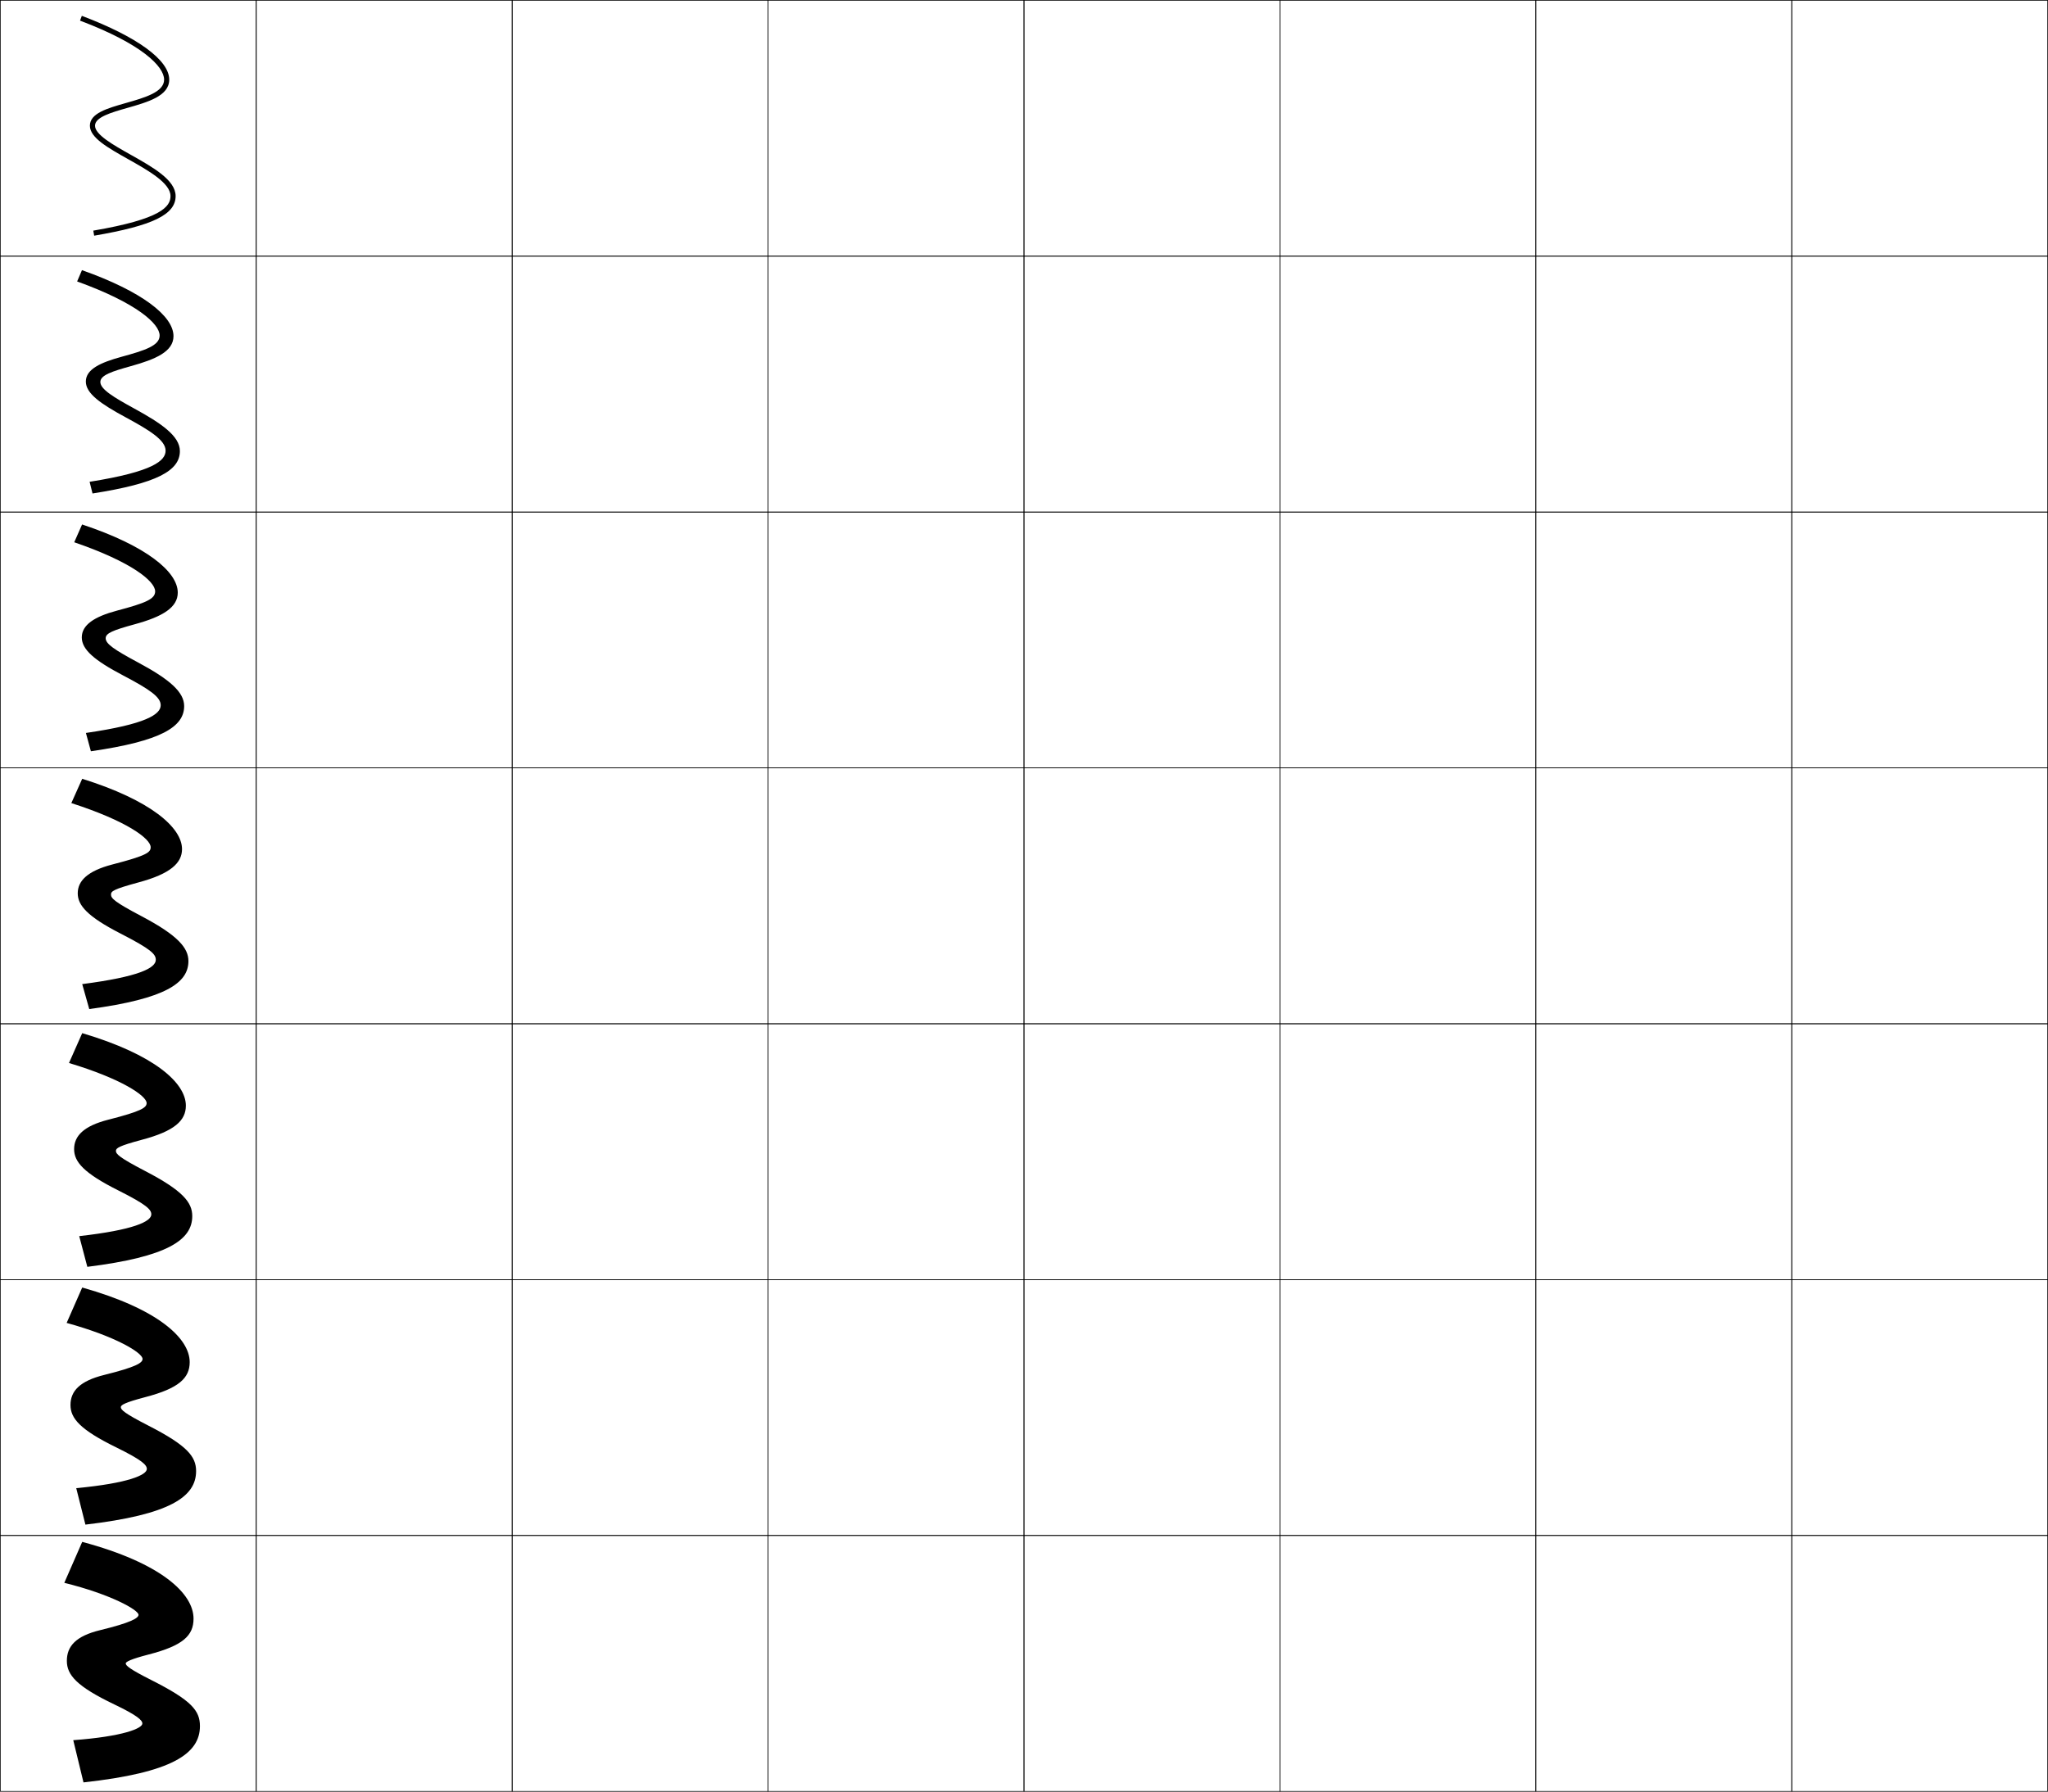
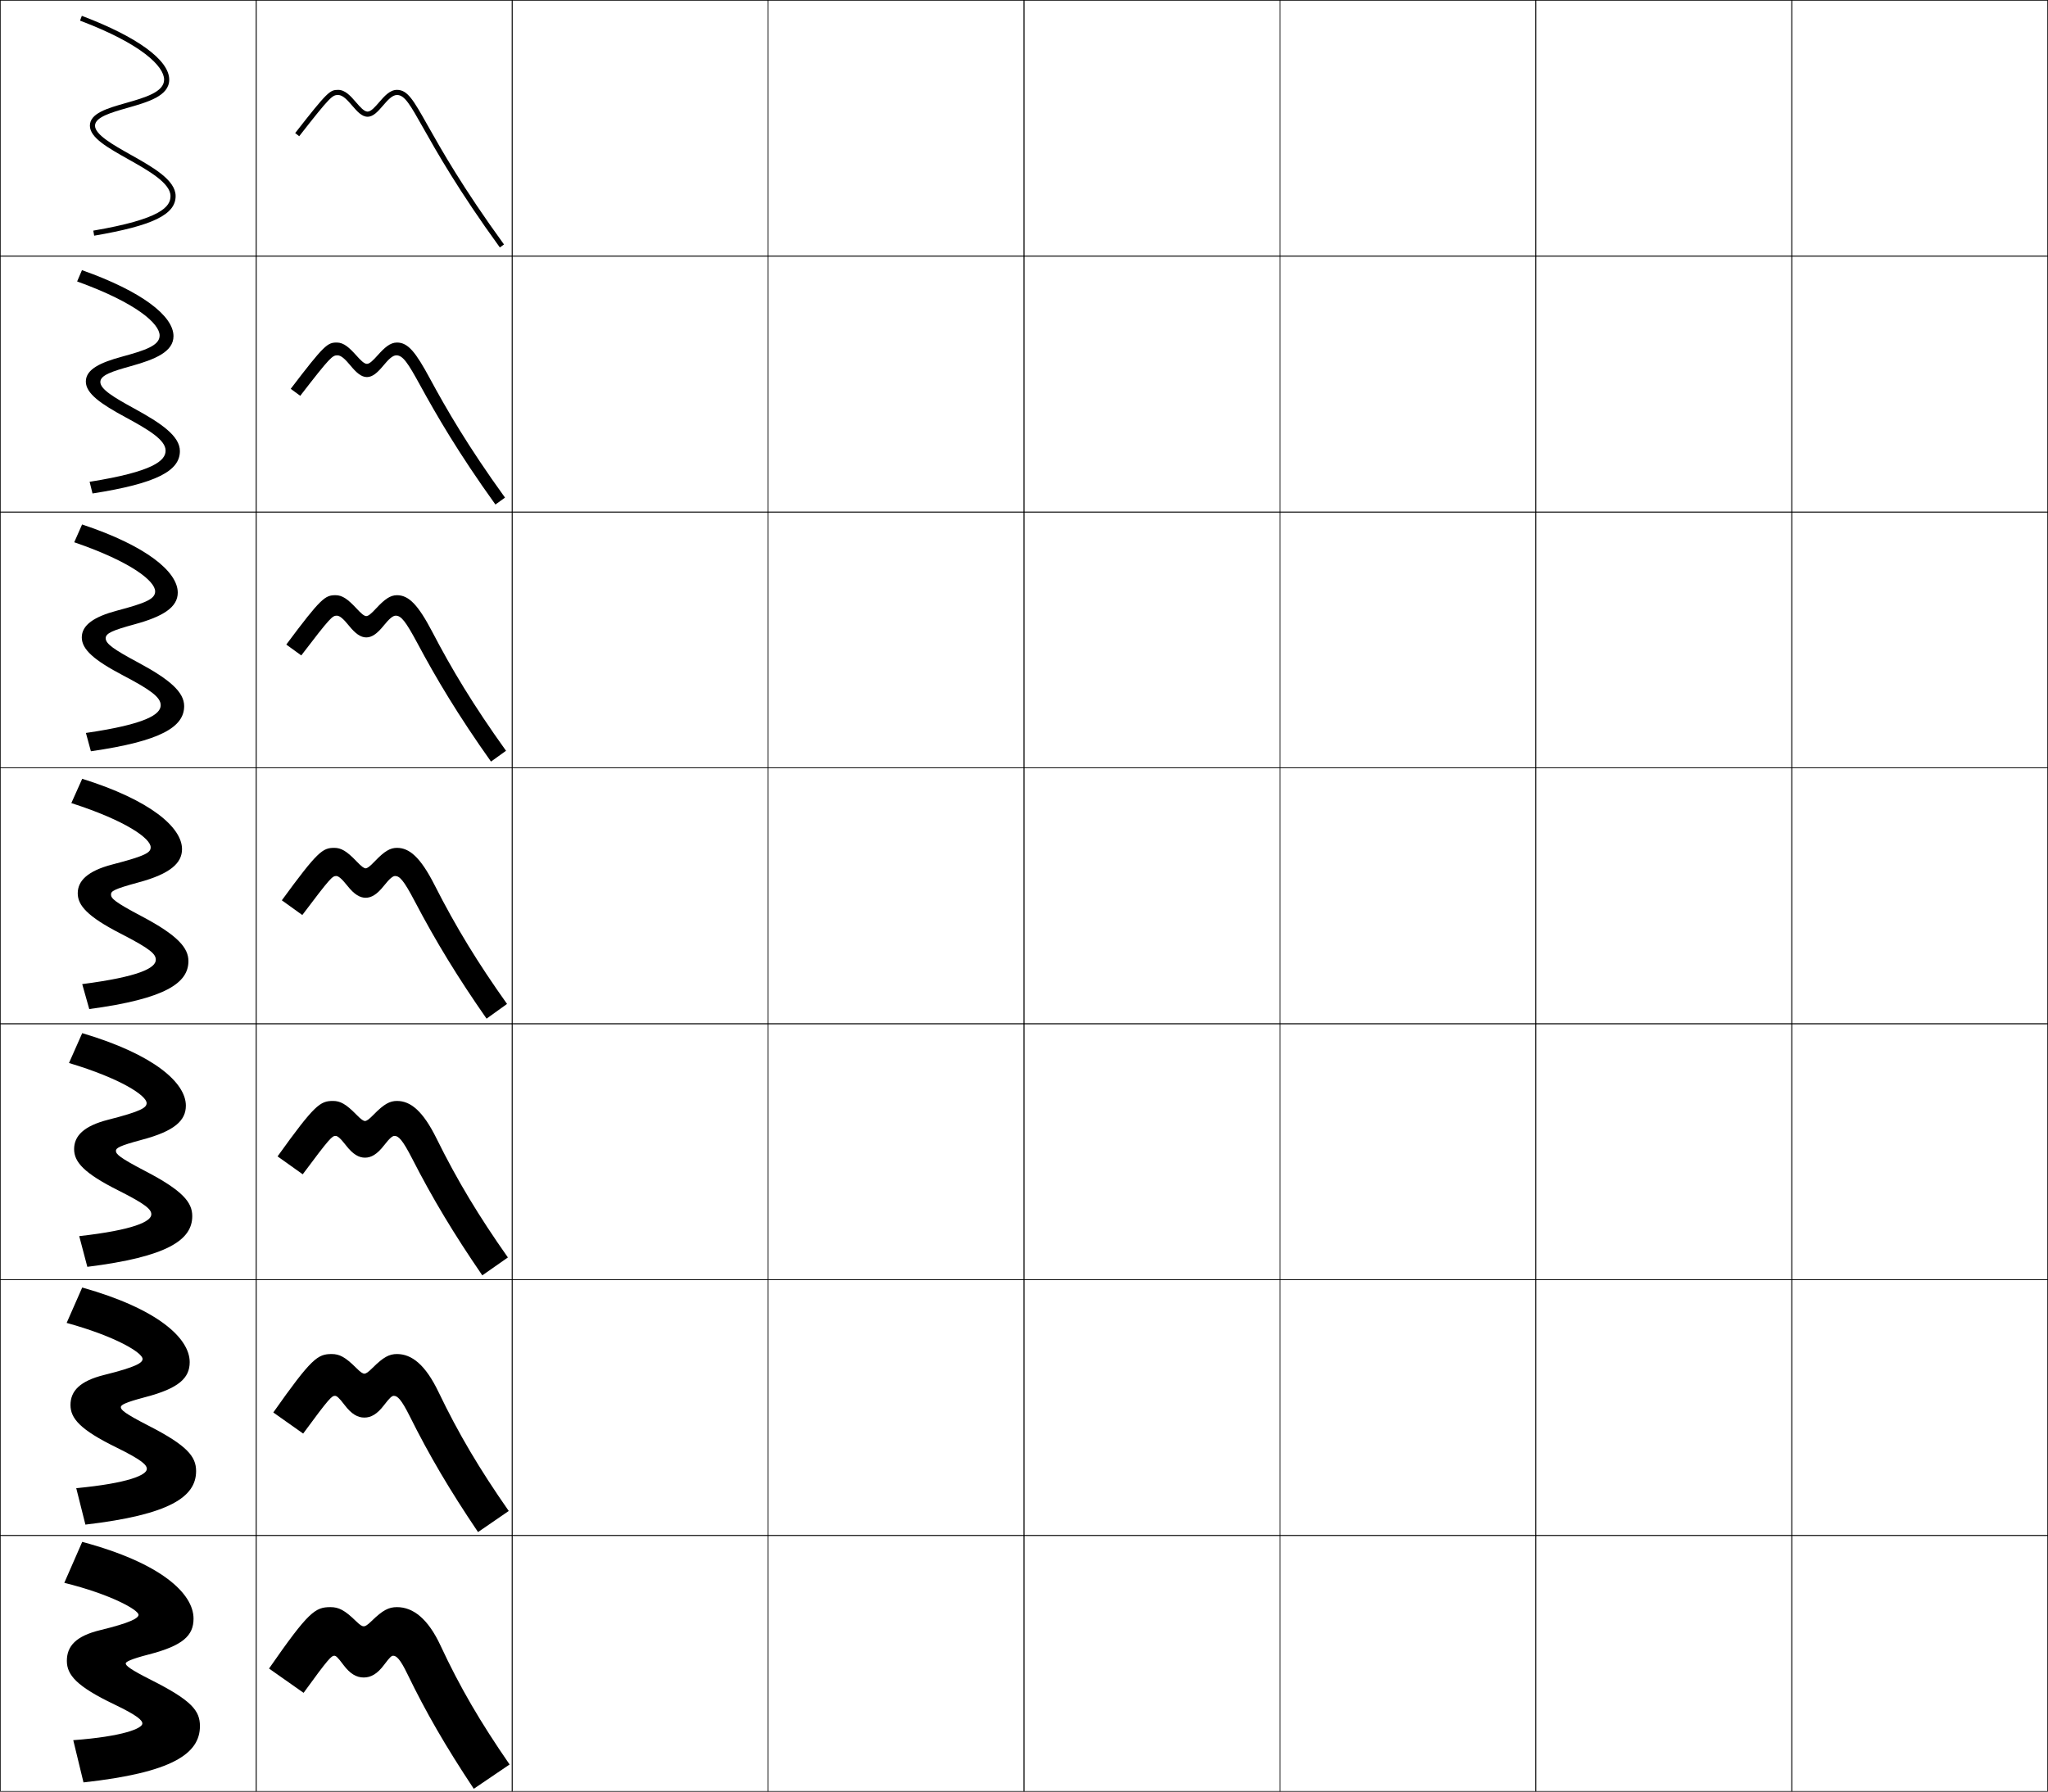
<svg xmlns="http://www.w3.org/2000/svg" width="800.25" height="700.25" viewBox="0 0 800.25 700.25" overflow="visible" enable-background="new 0 0 800.25 700.25" xml:space="preserve">
  <g id="glyphs">
    <g>
      <rect x="0.125" y="0.125" fill="none" stroke="#000000" stroke-width="0.25" width="100" height="100" />
      <rect x="100.125" y="0.125" fill="none" stroke="#000000" stroke-width="0.25" width="100" height="100" />
      <rect x="0.125" y="100.125" fill="none" stroke="#000000" stroke-width="0.25" width="100" height="100" />
      <rect x="100.125" y="100.125" fill="none" stroke="#000000" stroke-width="0.25" width="100" height="100" />
      <rect x="0.125" y="200.125" fill="none" stroke="#000000" stroke-width="0.25" width="100" height="100" />
      <rect x="100.125" y="200.125" fill="none" stroke="#000000" stroke-width="0.25" width="100" height="100" />
      <rect x="0.125" y="300.125" fill="none" stroke="#000000" stroke-width="0.25" width="100" height="100" />
      <rect x="100.125" y="300.125" fill="none" stroke="#000000" stroke-width="0.25" width="100" height="100" />
      <rect x="0.125" y="400.125" fill="none" stroke="#000000" stroke-width="0.25" width="100" height="100" />
      <rect x="100.125" y="400.125" fill="none" stroke="#000000" stroke-width="0.25" width="100" height="100" />
      <rect x="0.125" y="500.125" fill="none" stroke="#000000" stroke-width="0.25" width="100" height="100" />
      <rect x="100.125" y="500.125" fill="none" stroke="#000000" stroke-width="0.25" width="100" height="100" />
      <rect x="0.125" y="600.125" fill="none" stroke="#000000" stroke-width="0.25" width="100" height="100" />
      <rect x="100.125" y="600.125" fill="none" stroke="#000000" stroke-width="0.25" width="100" height="100" />
      <rect x="600.125" y="0.125" fill="none" stroke="#000000" stroke-width="0.25" width="100" height="100" />
      <rect x="700.125" y="0.125" fill="none" stroke="#000000" stroke-width="0.25" width="100" height="100" />
      <rect x="600.125" y="100.125" fill="none" stroke="#000000" stroke-width="0.25" width="100" height="100" />
      <rect x="700.125" y="100.125" fill="none" stroke="#000000" stroke-width="0.25" width="100" height="100" />
      <rect x="600.125" y="200.125" fill="none" stroke="#000000" stroke-width="0.25" width="100" height="100" />
      <rect x="700.125" y="200.125" fill="none" stroke="#000000" stroke-width="0.25" width="100" height="100" />
      <rect x="600.125" y="300.125" fill="none" stroke="#000000" stroke-width="0.25" width="100" height="100" />
      <rect x="700.125" y="300.125" fill="none" stroke="#000000" stroke-width="0.25" width="100" height="100" />
      <rect x="600.125" y="400.125" fill="none" stroke="#000000" stroke-width="0.25" width="100" height="100" />
      <rect x="700.125" y="400.125" fill="none" stroke="#000000" stroke-width="0.25" width="100" height="100" />
      <rect x="600.125" y="500.125" fill="none" stroke="#000000" stroke-width="0.25" width="100" height="100" />
      <rect x="700.125" y="500.125" fill="none" stroke="#000000" stroke-width="0.25" width="100" height="100" />
      <rect x="600.125" y="600.125" fill="none" stroke="#000000" stroke-width="0.25" width="100" height="100" />
      <rect x="700.125" y="600.125" fill="none" stroke="#000000" stroke-width="0.25" width="100" height="100" />
      <rect x="200.125" y="0.125" fill="none" stroke="#000000" stroke-width="0.25" width="100" height="100" />
      <rect x="300.125" y="0.125" fill="none" stroke="#000000" stroke-width="0.25" width="100" height="100" />
      <rect x="400.125" y="0.125" fill="none" stroke="#000000" stroke-width="0.25" width="100" height="100" />
      <rect x="500.125" y="0.125" fill="none" stroke="#000000" stroke-width="0.25" width="100" height="100" />
      <rect x="200.125" y="100.125" fill="none" stroke="#000000" stroke-width="0.25" width="100" height="100" />
      <rect x="300.125" y="100.125" fill="none" stroke="#000000" stroke-width="0.25" width="100" height="100" />
      <rect x="400.125" y="100.125" fill="none" stroke="#000000" stroke-width="0.25" width="100" height="100" />
      <rect x="500.125" y="100.125" fill="none" stroke="#000000" stroke-width="0.25" width="100" height="100" />
      <rect x="200.125" y="200.125" fill="none" stroke="#000000" stroke-width="0.25" width="100" height="100" />
      <rect x="300.125" y="200.125" fill="none" stroke="#000000" stroke-width="0.25" width="100" height="100" />
      <rect x="400.125" y="200.125" fill="none" stroke="#000000" stroke-width="0.25" width="100" height="100" />
      <rect x="500.125" y="200.125" fill="none" stroke="#000000" stroke-width="0.25" width="100" height="100" />
      <rect x="200.125" y="300.125" fill="none" stroke="#000000" stroke-width="0.25" width="100" height="100" />
      <rect x="300.125" y="300.125" fill="none" stroke="#000000" stroke-width="0.25" width="100" height="100" />
      <rect x="400.125" y="300.125" fill="none" stroke="#000000" stroke-width="0.25" width="100" height="100" />
      <rect x="500.125" y="300.125" fill="none" stroke="#000000" stroke-width="0.25" width="100" height="100" />
      <rect x="200.125" y="400.125" fill="none" stroke="#000000" stroke-width="0.25" width="100" height="100" />
      <rect x="300.125" y="400.125" fill="none" stroke="#000000" stroke-width="0.25" width="100" height="100" />
      <rect x="400.125" y="400.125" fill="none" stroke="#000000" stroke-width="0.25" width="100" height="100" />
      <rect x="500.125" y="400.125" fill="none" stroke="#000000" stroke-width="0.25" width="100" height="100" />
      <rect x="200.125" y="500.125" fill="none" stroke="#000000" stroke-width="0.25" width="100" height="100" />
      <rect x="300.125" y="500.125" fill="none" stroke="#000000" stroke-width="0.25" width="100" height="100" />
      <rect x="400.125" y="500.125" fill="none" stroke="#000000" stroke-width="0.25" width="100" height="100" />
      <rect x="500.125" y="500.125" fill="none" stroke="#000000" stroke-width="0.25" width="100" height="100" />
      <rect x="200.125" y="600.125" fill="none" stroke="#000000" stroke-width="0.25" width="100" height="100" />
      <rect x="300.125" y="600.125" fill="none" stroke="#000000" stroke-width="0.25" width="100" height="100" />
      <rect x="400.125" y="600.125" fill="none" stroke="#000000" stroke-width="0.25" width="100" height="100" />
      <rect x="500.125" y="600.125" fill="none" stroke="#000000" stroke-width="0.25" width="100" height="100" />
    </g>
    <g>
      <path d="M31.271,8.061C55.494,17.233,64.125,25.989,64.125,31.125      c0,4.882-7.586,7.042-14.922,9.131C41.963,42.318,35.125,44.266,35.125,49.125      c0,4.681,6.936,8.582,14.967,13.097C57.842,66.58,66.625,71.52,66.625,76.625      c0,4.139-3.584,8.98-30.168,13.515l0.336,1.972      C59.7,88.203,68.625,83.861,68.625,76.625c0-6.275-8.924-11.293-17.553-16.146      C44.215,56.623,37.125,52.637,37.125,49.125c0-3.35,6.419-5.178,12.626-6.945      C57.801,39.888,66.125,37.517,66.125,31.125c0-7.629-12.445-16.718-34.146-24.935      L31.271,8.061z" />
      <path d="M64.708,176.125c0,3.833-4.569,8.193-29.695,12.177l1.141,4.564      c25.223-3.939,34.138-8.903,34.138-16.574c0-5.864-7.261-10.843-17.786-16.598      c-8.089-4.426-13.298-7.558-13.298-10.402c0-2.662,4.566-4.143,12-6.213      c9.536-2.646,16.583-5.646,16.583-11.703c0-7.91-12.384-17.52-35.764-25.79      l-1.889,4.414C53.484,118.433,62.375,126.583,62.375,131.125      c0,3.929-5.571,5.784-14.948,8.338c-8.046,2.214-13.885,4.807-13.885,9.662      c0,4.686,5.869,8.746,15.561,13.981C58.25,168.053,64.708,171.989,64.708,176.125      z" />
      <path d="M62.792,275.625c0,3.527-5.554,7.405-29.222,10.838l1.945,7.157      c27.538-3.97,36.444-9.555,36.444-17.662c0-5.452-5.598-10.394-18.018-17.048      c-9.321-4.998-12.649-7.274-12.649-9.451c0-1.975,2.713-3.107,11.375-5.481      c11.022-3,16.792-6.629,16.792-12.352c0-8.191-12.323-18.32-37.382-26.645      l-3.07,6.957C51.474,219.634,60.625,227.178,60.625,231.125      c0,2.975-3.556,4.526-14.974,7.544c-8.853,2.367-13.692,5.605-13.692,10.456      c0,4.691,4.802,8.911,16.156,14.866C58.658,269.527,62.792,272.458,62.792,275.625z" />
      <path d="M60.875,375.125c0,3.221-6.54,6.617-28.75,9.5l2.75,9.75      c29.854-4.001,38.75-10.208,38.75-18.75c0-5.041-3.936-9.944-18.25-17.5      c-10.553-5.568-12-6.99-12-8.5c0-1.287,0.86-2.072,10.75-4.75      c12.509-3.354,17-7.611,17-13c0-8.473-12.262-19.121-39-27.5l-4.25,9.5      c21.589,6.959,31,13.896,31,17.25c0,2.021-1.541,3.268-15,6.75      c-9.66,2.52-13.5,6.403-13.5,11.25c0,4.695,3.735,9.075,16.75,15.75      C59.065,371,60.875,372.927,60.875,375.125z" />
      <path d="M59.125,474.625c0,2.771-6.818,6.09-28.167,8.5l3.167,12      c31.418-3.932,41-10.528,41-19.834c0-5.36-3.679-9.965-18.5-17.666      c-9.838-5.127-11.333-6.543-11.333-7.834c0-1.066,1.23-1.942,10.167-4.333      c12.806-3.39,17.167-7.541,17.167-13.333c0-8.926-12.414-20.005-40.5-28.334      l-5.167,11.667C47.398,421.592,57.292,428.25,57.292,431.125c0,1.775-2.025,3.206-15,6.5      c-9.582,2.442-13.333,6.344-13.333,11.5c0,4.97,3.769,9.375,17.333,16.167      C57.289,470.83,59.125,472.73,59.125,474.625z" />
      <path d="M57.375,574.125c0,2.32-7.097,5.562-27.583,7.5L33.375,595.875      c32.982-3.862,43.25-10.85,43.25-20.917c0-5.68-3.423-9.985-18.75-17.833      c-9.125-4.685-10.667-6.096-10.667-7.167c0-0.846,1.602-1.812,9.583-3.916      C69.896,542.616,74.125,538.571,74.125,532.375c0-9.379-12.567-20.888-42-29.167      l-6.083,13.834c19.293,5.309,29.667,11.688,29.667,14.083      c0,1.529-2.508,3.146-15,6.25c-9.504,2.364-13.167,6.285-13.167,11.75      c0,5.245,3.802,9.676,17.917,16.583C55.513,570.66,57.375,572.534,57.375,574.125z" />
      <path d="M55.625,673.625c0,1.87-7.375,5.035-27,6.5l4,16.5c34.547-3.793,45.5-11.17,45.5-22      c0-6-3.167-10.007-19-18c-8.41-4.242-10-5.648-10-6.5c0-0.625,1.973-1.684,9-3.5      c13.401-3.461,17.5-7.4,17.5-14c0-9.832-12.72-21.771-43.5-30l-7,16      c18.145,4.483,29,10.584,29,12.5c0,1.283-2.992,3.084-15,6c-9.427,2.287-13,6.227-13,12      c0,5.521,3.836,9.977,18.5,17C53.736,670.49,55.625,672.338,55.625,673.625z" />
    </g>
+     <g>
+       <path d="M148.111,39.997c-1.542,1.784-3.136,3.628-4.486,3.628      s-2.945-1.844-4.486-3.628c-2.07-2.396-4.212-4.872-7.014-4.872      c-3.2,0-4.097,0.625-16.788,16.885l1.576,1.23      c12.193-15.622,12.996-16.116,15.212-16.116c1.887,0,3.724,2.125,5.5,4.18      c1.92,2.222,3.734,4.32,6,4.32s4.079-2.099,6-4.32      c1.776-2.055,3.614-4.18,5.5-4.18c2.991,0,5.099,3.74,10.189,12.776      c5.165,9.167,13.81,24.511,30.002,46.811l1.617-1.175      c-16.123-22.207-24.4-36.897-29.877-46.618      c-5.496-9.757-7.771-13.795-11.932-13.795      C152.323,35.125,150.182,37.601,148.111,39.997z" />
+       <path d="M154.875,138.875c-1.528,0-3.166,1.714-5.102,4.035      c-2.214,2.666-4.158,4.465-6.398,4.465c-2.241,0-4.185-1.8-6.399-4.465      c-1.936-2.32-3.572-4.035-5.102-4.035c-1.979,0-2.771,0.559-14.558,15.827      l-3.718-2.737c13.147-17.258,14.379-18.09,18.025-18.09      c2.727,0,4.889,2.028,7.572,5.003c1.727,1.915,3.083,3.331,4.179,3.331      c1.095,0,2.452-1.417,4.178-3.331c2.683-2.975,4.846-5.003,7.571-5.003      c4.373,0,7.356,3.875,12.851,14.042c6.501,12.028,14.849,26.477,29.355,46.567      l-3.745,2.7c-14.515-20.192-23.153-35.182-29.377-46.539      C159.393,141.856,157.448,138.875,154.875,138.875z" />
+       <path d="M154.625,240.625c-1.17,0-2.607,1.305-4.703,3.889      c-2.507,3.11-4.582,4.61-6.797,4.61s-4.29-1.5-6.797-4.61      C134.232,241.93,132.796,240.625,131.625,240.625c-1.744,0-2.523,0.625-13.904,15.538      l-5.859-4.243C125.465,233.664,127.032,232.625,131.125,232.625      c2.65,0,4.822,1.59,8.129,5.133c1.904,2.052,3.03,3.034,3.871,3.034      c0.841,0,1.967-0.982,3.871-3.034c3.307-3.543,5.479-5.133,8.129-5.133      c4.585,0,8.232,3.735,13.77,14.288c7.473,14.364,15.944,28.542,28.833,46.516      l-5.873,4.225c-12.837-18.084-21.52-32.691-28.752-46.267      C158.524,242.871,156.78,240.625,154.625,240.625z" />
+       <path d="M154.375,342.375c-0.812,0-2.049,0.895-4.304,3.744      C147.271,349.674,145.065,350.875,142.875,350.875s-4.396-1.201-7.196-4.756      C133.423,343.27,132.188,342.375,131.375,342.375c-1.508,0-2.275,0.689-13.25,15.249l-8-5.749      c14.059-19.254,15.96-20.5,20.5-20.5c2.575,0,4.761,1.146,8.688,5.264      c2.084,2.186,2.977,2.736,3.562,2.736s1.478-0.551,3.562-2.736      c3.926-4.117,6.113-5.264,8.688-5.264c4.798,0,9.13,3.583,14.688,14.534      c8.472,16.686,17.039,30.607,28.312,46.465l-8,5.75      c-11.159-15.977-19.861-30.215-28.127-45.995      C157.674,343.873,156.112,342.375,154.375,342.375z" />
+       <path d="M154.125,443.958c-0.746,0-1.787,0.758-4.036,3.663      c-2.77,3.587-5.083,4.837-7.464,4.837c-2.382,0-4.695-1.25-7.465-4.837      c-2.249-2.905-3.289-3.663-4.036-3.663c-1.364,0-2.245,0.768-12.833,15l-9.833-7      c14.527-20.27,16.656-21.667,21.667-21.667c2.789,0,5.02,1.144,9.125,5.343      c1.942,1.997,2.789,2.491,3.375,2.491c0.585,0,1.432-0.494,3.375-2.491      c4.105-4.199,6.337-5.343,9.125-5.343c5.305,0,10.133,3.91,15.459,14.689      c8.163,16.525,16.528,30.356,27.874,46.477l-10,7.001      c-11.16-16.273-19.461-30.098-27.418-45.664      C157.247,445.412,155.72,443.958,154.125,443.958z" />
+       <path d="M153.875,545.542c-0.68,0-1.525,0.62-3.768,3.581      c-2.738,3.619-5.159,4.919-7.732,4.919s-4.994-1.3-7.732-4.919      c-2.243-2.961-3.088-3.581-3.768-3.581c-1.221,0-2.215,0.846-12.417,14.749      l-11.667-8.249c14.997-21.285,17.352-22.834,22.833-22.834      c3.001,0,5.277,1.141,9.562,5.422c1.801,1.809,2.602,2.245,3.188,2.245      s1.387-0.437,3.188-2.245c4.285-4.281,6.561-5.422,9.562-5.422      c5.812,0,11.136,4.237,16.229,14.845c7.856,16.364,16.017,30.105,27.437,46.488      l-12,8.25c-11.162-16.568-19.061-29.979-26.709-45.331      C156.82,546.952,155.329,545.542,153.875,545.542z" />
+       <path d="M153.625,647.125c-0.613,0-1.264,0.483-3.5,3.5c-2.707,3.651-5.236,5-8,5      s-5.293-1.349-8-5c-2.236-3.017-2.887-3.5-3.5-3.5c-1.078,0-2.186,0.924-12,14.5l-13.5-9.5      c15.465-22.301,18.048-24,24-24c3.215,0,5.535,1.137,10,5.5c1.659,1.62,2.414,2,3,2      s1.341-0.38,3-2c4.465-4.363,6.785-5.5,10-5.5c6.318,0,12.14,4.564,17,15      c7.548,16.203,15.506,29.854,27,46.5l-14,9.5c-11.163-16.864-18.66-29.86-26-45      C156.394,648.492,154.938,647.125,153.625,647.125z" />
+     </g>
  </g>
</svg>
